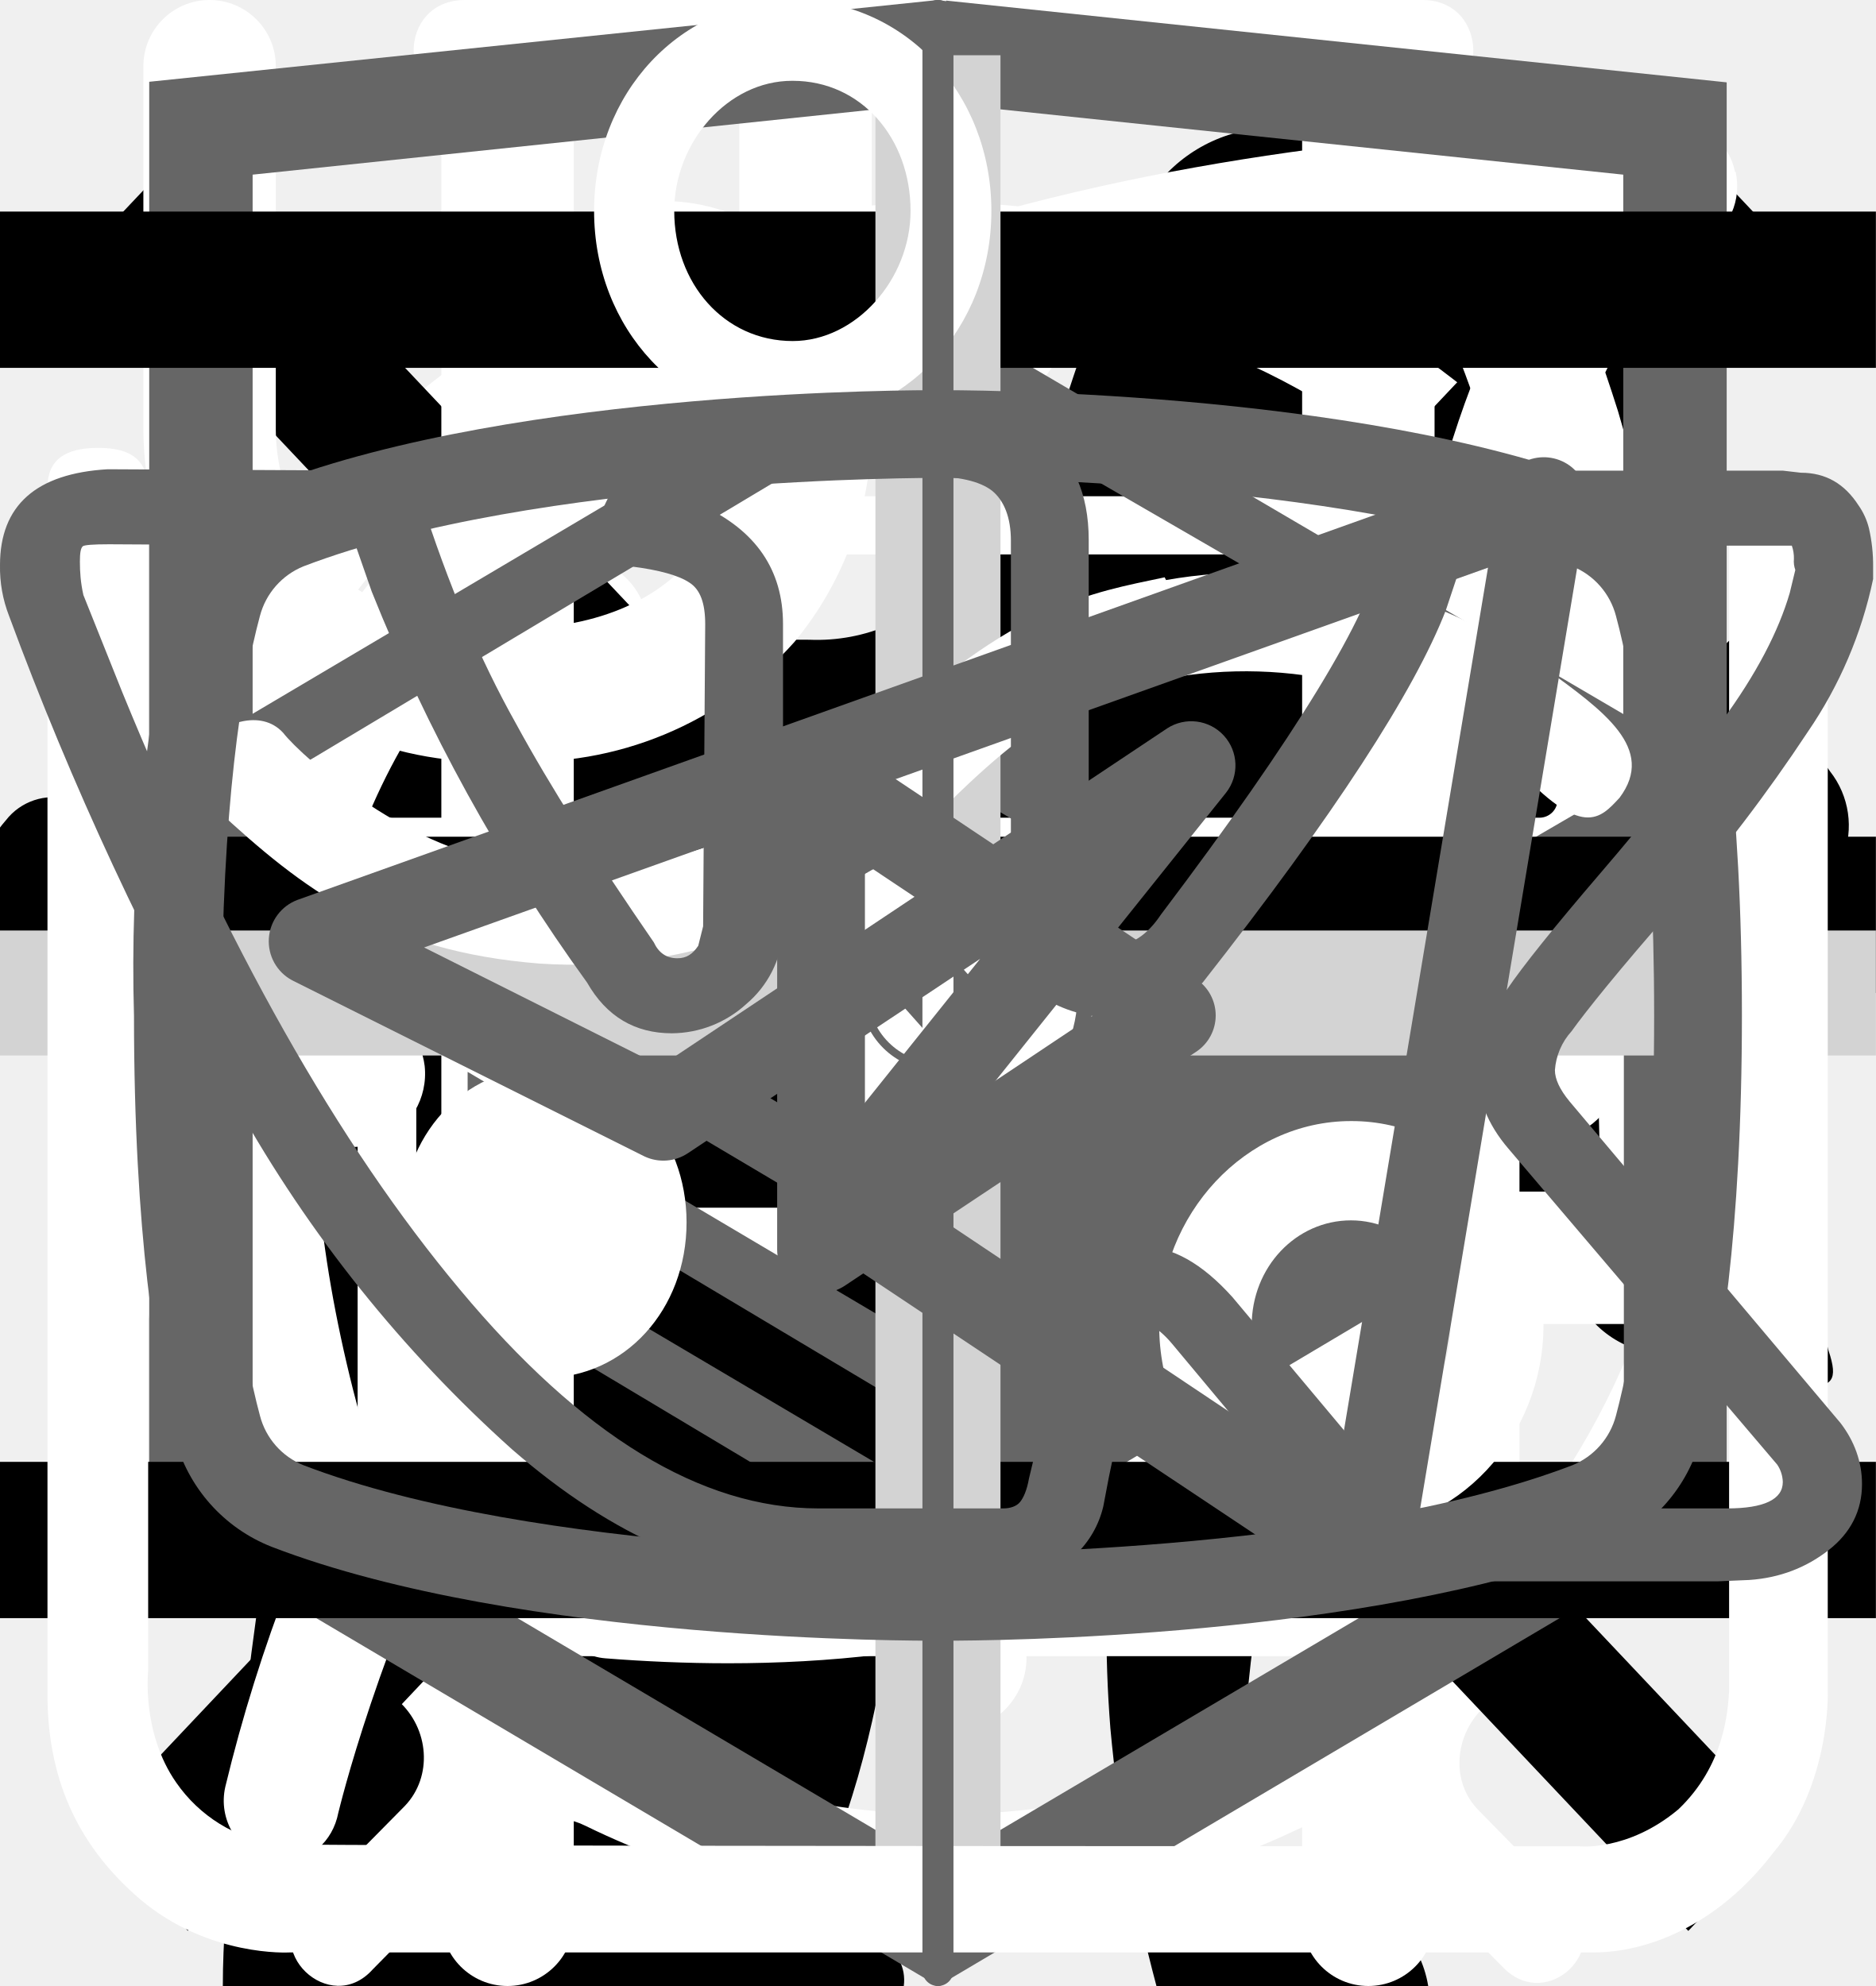
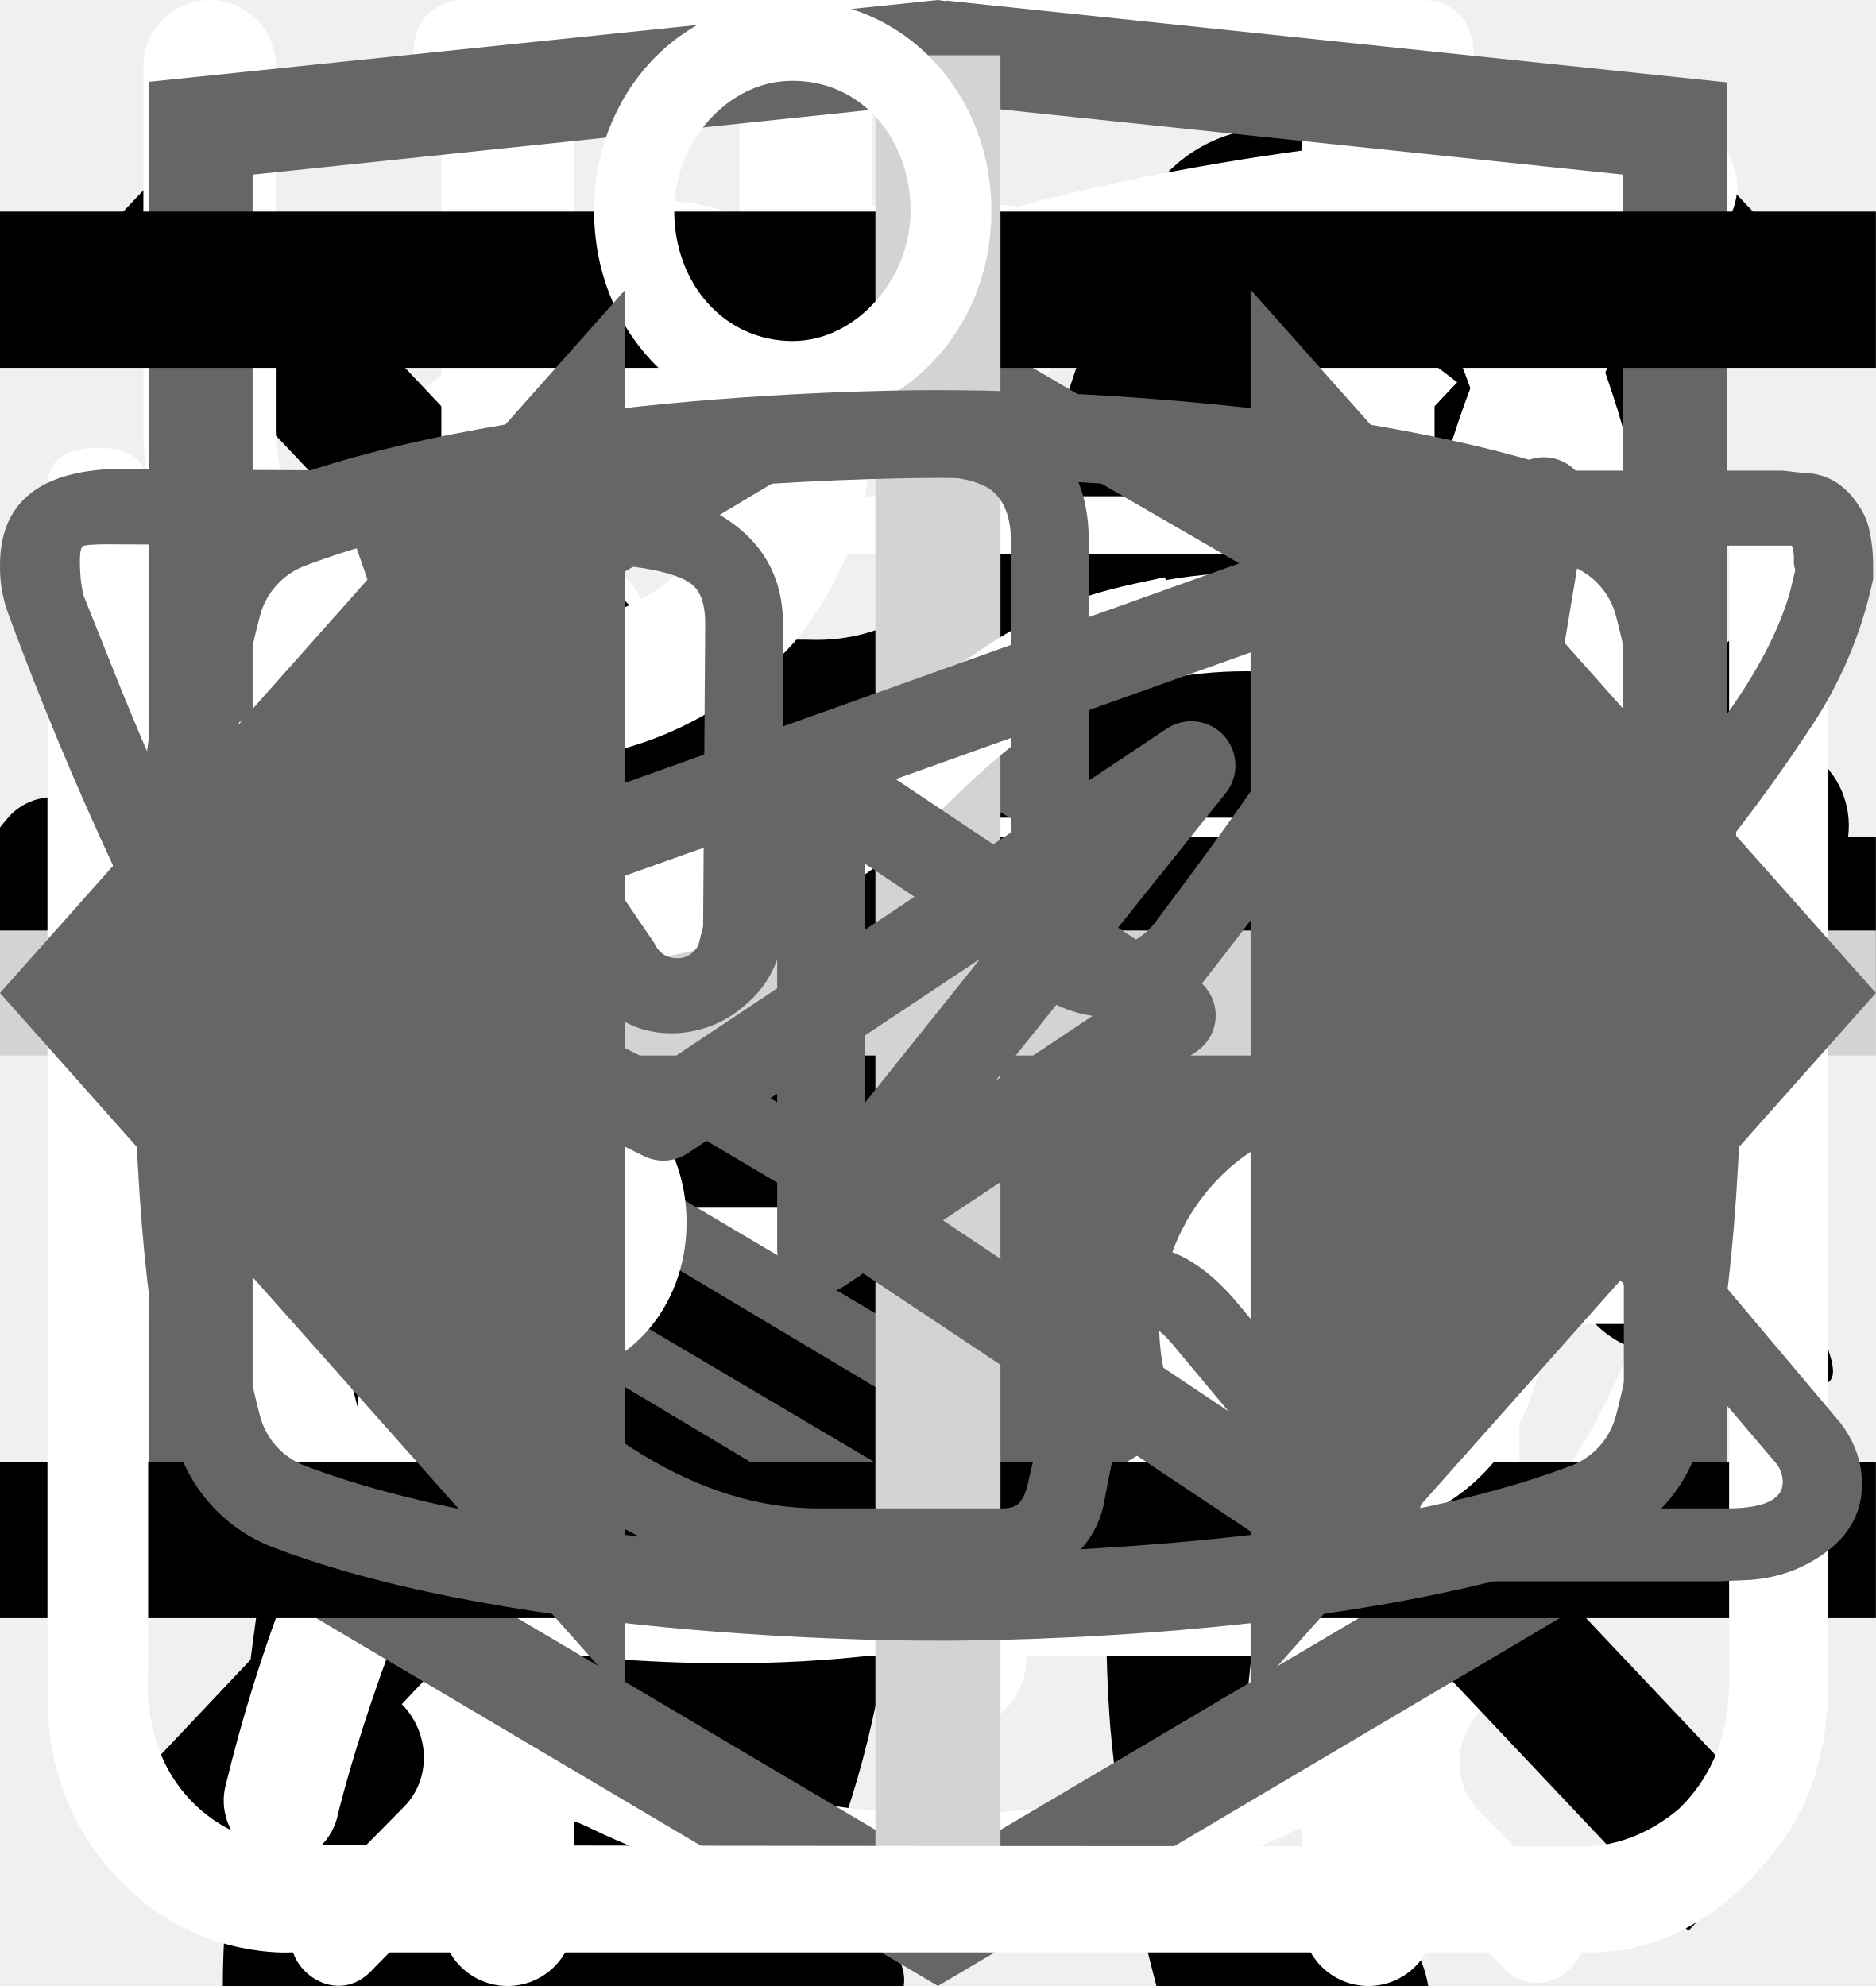
<svg xmlns="http://www.w3.org/2000/svg">
  <style>:root svg:not(:target){display:none}</style>
  <svg viewBox="0 0 32 12" fill="none" id="arrow-icon">
    <path stroke="#000" stroke-width="2" d="M0 6h18" />
    <path d="m24 6-6.75 5.2v-10.4l6.75 5.2Z" fill="#000" />
  </svg>
  <svg viewBox="0 0 36 50" fill="none" id="cat-slim-icon">
    <g clip-path="url(#cat-slim-icon_0)">
      <path d="M28.2 0h-.2c-.32.19-.59.47-.74.82a8.03 8.03 0 0 0-.67 1.76.84.84 0 0 1-.76.69 3.77 3.77 0 0 0-2.69 1.95c-.37.66-.69 1.35-.95 2.06-.73 1.9-1.29 3.85-1.98 5.77-.32.87-.34.87-1.32.87-1.16 0-1.08-.18-1.1 1.1 0 .41.13.62.56.6.13 0 .33-.07.39.1.05.18-.13.26-.23.36a4.63 4.63 0 0 1-2.23 1.26c-.97.26-1.97.47-2.92.79-2.45.82-4.7 1.96-6.46 3.9a14.44 14.44 0 0 0-2.44 4.04c-1.89 4.46-2.8 9.15-3.51 13.88a97.06 97.06 0 0 0-.75 6.7c-.1 1.1-.2 2.23-.2 3.35h17.14c.03-.23-.01-.46-.12-.66a2.58 2.58 0 0 0-1.97-1.58c-.36-.08-.4-.2-.18-.48.36-.48.64-1.02.82-1.6.84-2.47 1.16-5.06 1.57-7.62.23-1.96.83-3.85 1.77-5.59a11.13 11.13 0 0 1 2.87-3.28c.43-.32.45-.32.52.23.05.36.06.74.09 1.11a48.2 48.2 0 0 1-.1 7.31c-.2 1.88-.22 3.78-.07 5.67.2 2.2.59 4.36 1.16 6.49h6.84a2.8 2.8 0 0 0-2.18-2.29c-.64-.1-1.3-.07-1.93.1-.31.08-.44 0-.46-.33-.22-2.73-.04-5.47.51-8.16a91.8 91.8 0 0 0 1.57-9.37c.14-1.27.54-2.5 1.18-3.6.6-1.1 1.14-2.23 1.74-3.33a3.03 3.03 0 0 0 .22-2.67c-.14-.37-.27-.74-.44-1.1-.52-1-1.03-2-1.5-3-.26-.52-.2-.59.36-.6.84 0 .84 0 .86-.85v-.34c0-.35-.14-.55-.52-.51h-.78c-.36 0-.46-.15-.37-.52a3.22 3.22 0 0 1 2.64-2.28 11.3 11.3 0 0 1 3.4.22.51.51 0 0 0 .65-.33 40 40 0 0 1 .66-1.55.52.52 0 0 0-.05-.58c-1.65-2.1-3.43-4.05-5.87-5.3a.77.77 0 0 1-.45-.58 9.8 9.8 0 0 0-.65-2.14 1.8 1.8 0 0 0-.73-.89Z" fill="#000" />
    </g>
    <defs>
      <clipPath id="cat-slim-icon_0">
        <path fill="#fff" d="M0 0h36v50h-36z" />
      </clipPath>
    </defs>
  </svg>
  <svg viewBox="0 0 67 28" fill="none" id="cat-weight-gain-icon">
    <g clip-path="url(#cat-weight-gain-icon_0)">
      <path d="M60.56 2.88a7.6 7.6 0 0 1 2.25-2.3c.5-.35.8-.35 1.1.3.4.95.75 1.95.45 3a1.14 1.14 0 0 0 .2 1.05c.3.4.55.8.8 1.15a3.13 3.13 0 0 1 .45 3.1c-.18.5-.22 1.03-.1 1.55.1.5.1 1 0 1.5a1.87 1.87 0 0 1-1.35 1.6 2.6 2.6 0 0 0-1.6 1 .53.53 0 0 1-.45.25c-.6.1-2.1-1.25-2.1-1.85v-.3c.05-1.8-.05-1.95-1.7-2.7a2.2 2.2 0 0 1-.9-.6c-.3-.4-.7-.35-1.15-.2-.45.15-.7.45-.65.95.15 1.2.2 2.43.15 3.65 0 .14.04.27.1.4 1.55 2.25 2.15 4.9 2.9 7.45.6 1.95 1.7 3 3.7 3.15.32.02.64.07.95.15a2.08 2.08 0 0 1 1.7 1.6c.35 1.05.15 1.3-.9 1.3h-3.25c-.42.02-.83-.12-1.15-.4a5.86 5.86 0 0 0-1.7-1 3.63 3.63 0 0 1-1.7-1.3 14.3 14.3 0 0 0-2-2.25c-1.4-1.45-2.9-2.85-4.2-4.35a5.69 5.69 0 0 1-1.6-3.8c0-.45-.1-.65-.6-.45a.96.96 0 0 1-.5.15c-1.4 0-2.1.85-2.6 2.1-.45 1.05-1.05 2.05-1.6 3.1a5.2 5.2 0 0 0-.5 2.1c0 1.2.3 1.6 1.4 2 .7.25 1.35.5 1.7 1.2.4.8.3 1-.55 1.05h-3.4a.94.94 0 0 1-.95-.55l-.9-1.5a3.02 3.02 0 0 1-.35-2.7c.22-.87.23-1.78.05-2.65a4.21 4.21 0 0 1 .85-3.5c.3-.35.3-.5-.2-.6a25.03 25.03 0 0 1-5.95-2.1c-1.6-.6-1.9-.5-2.35 1.15-.4 1.4-.8 2.8-1.1 4.25-.35 1.6.05 3.1.55 4.6.2.6.8.55 1.25.7 1 .3 1.85.7 2.25 1.75.35.8.3.9-.55.9-.85 0-1.7-.05-2.6 0-.76.01-1.5-.23-2.1-.7-2.4-1.6-3.1-4.05-3.3-6.7-.1-1.65-1-2.95-2.05-4.2-.2-.25-.4-.35-.7-.15-1.07.59-2.2 1.1-3.35 1.5a13.36 13.36 0 0 0-6.1 4.4 5.32 5.32 0 0 0-1.1 2.55c-.15.9.1 1.3 1 1.55s1.35.75 1.45 1.7c.05.4-.1.6-.5.6h-4.05a.82.82 0 0 1-.65-.4 4.28 4.28 0 0 1-.95-2.75 25.3 25.3 0 0 1 .45-5.15 3.15 3.15 0 0 1 1.7-2.4c2.95-1.4 4.5-4.05 5.9-6.8.3-.55.05-.65-.45-.6-1.4.2-2.73.74-3.85 1.6a35.31 35.31 0 0 0-4.15 3.55 8.33 8.33 0 0 1-5.15 2.45c-3.65.2-5.35-1.85-5.2-5.15.03-1.13.46-2.2 1.2-3.05a2.13 2.13 0 0 1 2.25-.75c.75.2.95.6.65 1.35-.15.3-.35.55-.5.85-.22.3-.39.64-.5 1-.55 1.5.2 2.55 1.75 2.7 1.65.15 3-.55 4.25-1.55 1.5-1.2 2.85-2.6 4-4.15a10.4 10.4 0 0 1 7.2-4.05c1.15-.15 2.15-.65 3.25-.95a20.7 20.7 0 0 1 6.35-.9 6.5 6.5 0 0 0 2.9-.55c2.45-1 5-1 7.55-.5 2 .4 4 .9 5.95 1.4 1.16.21 2.35.18 3.5-.1 2.2-.56 4.44-.9 6.7-1a9.08 9.08 0 0 1 4.3.85c1 .45 1 .45.75 1.4Z" fill="#000" />
    </g>
    <defs>
      <clipPath id="cat-weight-gain-icon_0">
        <path fill="#fff" d="M0 0h67v28h-67z" />
      </clipPath>
    </defs>
  </svg>
  <svg viewBox="0 0 27 31" fill="none" id="changes-icon">
    <path d="M6.12 0c-1.07 0-1.07 1.58 0 1.58h6.67v1.6a13.21 13.21 0 0 0-12.23 13.3c0 4.02 1.75 7.64 4.52 10.07.48.43.54 1.18.1 1.64l-1.53 1.55c-.75.69.36 1.75 1.03 1l2-2.03c.36-.34.88-.43 1.32-.21a12.79 12.79 0 0 0 11.1.06c.43-.21.96-.13 1.3.21l1.95 1.97c.68.64 1.66-.31 1.04-1l-1.45-1.48c-.45-.45-.38-1.2.1-1.63a13.47 13.47 0 0 0 4.62-10.16 13.2 13.2 0 0 0-12.27-13.28v-1.6h6.67c1.06 0 1.06-1.59 0-1.59h-14.94Zm-4.12 16.47c0-6.53 5.2-11.82 11.6-11.82 6.41 0 11.6 5.3 11.6 11.82 0 6.55-5.19 11.85-11.6 11.85-6.4 0-11.6-5.3-11.6-11.85Zm10.8-8.09c0-1.1 1.66-1.1 1.66 0v8.63c0 .23-.09.44-.25.6a.86.86 0 0 1-.6.25.82.82 0 0 1-.57-.23.8.8 0 0 1-.24-.56v-8.69Zm-5 2.62c.31 0 .61-.12.83-.34a1.14 1.14 0 0 0-.82-1.96c-.3.02-.56.16-.75.37a1.14 1.14 0 0 0 .75 1.92Zm11.6 0c.31 0 .6-.12.82-.34a1.14 1.14 0 0 0-.82-1.96 1.14 1.14 0 0 0 0 2.29Zm-10.43 12.59c0 1.53-2.33 1.53-2.33 0s2.33-1.53 2.33 0Zm4.64 3.44a1.18 1.18 0 0 0 1.17-.68 1.14 1.14 0 0 0-.7-1.56 1.17 1.17 0 0 0-1.22.32 1.14 1.14 0 0 0 .75 1.92Zm-8.12-10.39a1.14 1.14 0 0 1-.69 1.17 1.17 1.17 0 0 1-1.57-.7 1.14 1.14 0 0 1 .32-1.2 1.17 1.17 0 0 1 1.94.73Zm17.39 1.15a1.17 1.17 0 0 0 1.17-.68 1.14 1.14 0 0 0-.7-1.55 1.17 1.17 0 0 0-1.22.32 1.14 1.14 0 0 0 .75 1.91Zm-2.32 5.8c0 1.53-2.32 1.53-2.32 0s2.32-1.53 2.32 0Z" fill="#fff" />
  </svg>
  <svg viewBox="0 0 20 20" fill="none" id="closing-icon">
    <path transform="matrix(.68659 -.72705 .68659 .72705 2.002 20)" stroke="#000" stroke-width="1.5" d="M0-.75h24.76" />
    <path transform="matrix(.68659 .72705 -.68659 .72705 1 2)" stroke="#000" stroke-width="1.5" d="M0-.75h24.76" />
  </svg>
  <svg viewBox="0 0 26 30" fill="none" id="eating-icon">
    <path fill-rule="evenodd" clip-rule="evenodd" d="M19.12.08a1 1 0 0 1 1.09.21c.9.91 2.1 2.88 3.06 5.92a42.6 42.6 0 0 1 1.73 12.79 1 1 0 0 1-1 1h-3.5v9a1 1 0 1 1-2 0v-28a1 1 0 0 1 .62-.92Zm1.38 17.92h2.5a39.62 39.62 0 0 0-1.64-11.19 22.4 22.4 0 0 0-.86-2.3v13.49Zm-14-18a1 1 0 0 1 1 1v28a1 1 0 1 1-2 0v-28a1 1 0 0 1 1-1Z" fill="#fff" />
    <path fill-rule="evenodd" clip-rule="evenodd" d="M2 0a1 1 0 0 1 1 1v5.5c0 .56.2 1.32.7 1.92.48.56 1.31 1.08 2.8 1.08a1 1 0 1 1 0 2 5.41 5.41 0 0 1-4.33-1.8 5.07 5.07 0 0 1-1.17-3.2v-5.5a1 1 0 0 1 1-1Z" fill="#fff" />
    <path fill-rule="evenodd" clip-rule="evenodd" d="M11 0a1 1 0 0 0-1 1v5.5c0 .56-.2 1.32-.7 1.92-.48.56-1.31 1.08-2.8 1.08a1 1 0 0 0 0 2 5.4 5.4 0 0 0 4.33-1.8 5.07 5.07 0 0 0 1.17-3.2v-5.5a1 1 0 0 0-1-1Z" fill="#fff" />
  </svg>
  <svg viewBox="0 0 78 81" fill="none" id="gift-icon">
    <path d="M64.02 35.63h-49.99a3.18 3.18 0 0 1-3.18-3.16v-9.47a3.18 3.18 0 0 1 3.18-3.16h49.98a3.17 3.17 0 0 1 3.19 3.16v9.47a3.17 3.17 0 0 1-3.18 3.16Zm-49.99-13.37c-.4 0-.74.34-.74.74v9.47c0 .4.33.74.74.74h49.98c.41 0 .75-.33.75-.74v-9.47c0-.4-.34-.74-.75-.74h-49.98Z" fill="#fff" />
    <path d="M57.04 68.08h-36.04a6.11 6.11 0 0 1-6.13-6.09v-27.57c0-.67.55-1.21 1.22-1.21.68 0 1.22.54 1.22 1.21v27.57a3.68 3.68 0 0 0 3.69 3.67h36.04a3.68 3.68 0 0 0 3.7-3.67v-27.57a1.22 1.22 0 0 1 2.44 0v27.57a6.11 6.11 0 0 1-6.14 6.1Z" fill="#fff" />
    <path d="M39.02 68.08c-.67 0-1.22-.54-1.22-1.2v-32.46c0-.67.55-1.21 1.22-1.21.68 0 1.22.54 1.22 1.21v32.45c0 .67-.54 1.21-1.22 1.21Zm-15.21-45.82a7.81 7.81 0 0 1-3.17-10.6 7.9 7.9 0 0 1 10.66-3.16c5.82 3.13 8.96 11.86 9.09 12.23l-2.3.8c-.03-.08-2.96-8.22-7.95-10.9a5.45 5.45 0 0 0-7.36 2.17 5.4 5.4 0 0 0 2.2 7.33l-1.17 2.13Z" fill="#fff" />
    <path d="m54.23 22.26-1.16-2.14a5.38 5.38 0 0 0-1.03-9.92 5.42 5.42 0 0 0-4.14.43c-4.98 2.68-7.91 10.82-7.94 10.9l-2.3-.8c.13-.37 3.27-9.1 9.08-12.23a7.86 7.86 0 0 1 11.29 9.1c-.6 2-1.95 3.66-3.8 4.66Zm7.72 29.6h-45.86c-.67 0-1.22-.55-1.22-1.21 0-.67.55-1.22 1.22-1.22h45.86a1.21 1.21 0 1 1 0 2.42Z" fill="#fff" />
  </svg>
  <svg viewBox="0 0 30 32" fill="none" id="health-icon">
    <g clip-path="url(#health-icon_0)">
      <path d="M27.84 2.77a.95.95 0 0 0-.9-.77h-.01c-4.94.03-16.95.92-21.8 8.38-2.51 3.88-2.73 8.91-.64 14.96l.07.13a25.93 25.93 0 0 0-1.04 3.32 1 1 0 0 0 .72 1.19l.2.02c.43 0 .81-.32.9-.79.03-.1 2.42-10.37 10.86-16.38.43-.3.55-.93.26-1.38a.9.9 0 0 0-1.3-.28c-4.79 3.4-7.74 8-9.47 11.65-1.24-4.57-.92-8.37.99-11.3 3.74-5.76 12.62-7.15 17.98-7.45-1.16 1.8-2.41 5.1-2.41 10.93 0 3.12-.83 5.52-2.47 7.14-2.62 2.6-6.88 2.83-10 2.58-.51-.04-.96.38-1 .93-.04.55.35 1.03.86 1.07.63.05 1.3.08 1.98.08 3.18 0 6.87-.66 9.43-3.2 2.04-2 3.07-4.9 3.07-8.6 0-9.1 3.22-11.1 3.23-11.1.4-.21.6-.68.5-1.13Z" fill="#fff" />
    </g>
    <defs>
      <clipPath id="health-icon_0">
        <path fill="#fff" d="M0 0h30v32h-30z" />
      </clipPath>
    </defs>
  </svg>
  <svg viewBox="0 0 27 34" fill="none" id="html-academy">
    <path d="m13.64.02-.14-.02-13.5 1.4v24.61l13.5 7.99 13.5-7.99v-24.6l-13.36-1.4Zm11.6 25-11.74 6.94-11.73-6.94v-10.1l11.68 6.93.02 1.25-8.02-4.75v1.23l8.04 4.8.02 1.3-8.05-4.76v1.22l8.04 4.81 8.12-4.83v-5.21l3.62-2.15v10.26Zm0-11.57-3.23 1.88-1.48.88-7.06-4.19-.01 1.23 6.04 3.57-.06.03-.13.07-.86.5-4.98-2.95-.01 1.22 3.93 2.33-.93.61-.02.01-2.97-1.74-.01 1.23 1.94 1.13-1.98 1.19-11.62-6.87 11.63-6.96 11.8 6.83Zm0-1.22-11.8-6.92-11.67 6.91v-9.23l11.73-1.23 11.73 1.23v9.24Z" fill="#666" />
  </svg>
  <svg viewBox="0 0 24 24" fill="none" id="open-icon">
    <path stroke="#000" stroke-width="2" d="M0 3h24m-24 8h24m-24 8h24" />
  </svg>
  <svg viewBox="0 0 30 30" fill="none" id="plus-icon">
    <path stroke="#D3D3D3" stroke-width="2" d="M15 0v30m15-15h-30" />
  </svg>
  <svg viewBox="0 0 27 29" fill="none" id="powder-icon">
    <path d="M11.38 0c-1.64 0-2.9 1.36-2.9 3.08s1.26 3.08 2.9 3.08c1.63 0 2.9-1.36 2.9-3.08s-1.27-3.08-2.9-3.08Zm0 1.18c1 0 1.72.84 1.72 1.9 0 1-.8 1.9-1.72 1.9-1 0-1.73-.84-1.73-1.9 0-1 .78-1.9 1.72-1.9Zm-10.88 23.56c0 1.18.4 2.18 1.36 3 1 .84 2.17.77 2.17.77h19.04c.77 0 1.8-.38 2.62-1.45.85-1 .8-2.36.8-2.36v-17.21c0-.44-.12-.6-.75-.6-.64 0-.69.27-.69.59v17.22c-.02.3-.07 1.08-.74 1.72-.74.62-1.45.54-1.45.54s-18.13 0-19.03-.03a2.14 2.14 0 0 1-1.45-.9c-.51-.73-.41-1.63-.41-1.63v-17.22c0-.46-.24-.64-.73-.64s-.74.18-.74.58v17.62Zm16.31-16.31c-1.08.23-2.17.38-4.26 2.35-2.08 2-3.62 1.9-5.16 1.82-1.54-.1-3.17-1.54-3.45-1.9-.33-.36-.9-.12-1.08.11-.16.24-.16.64.1 1 1.27 1.18 2.45 2.08 4.72 2.26a7.5 7.5 0 0 0 5.89-2.26c1.45-1.45 2.17-1.72 3.26-1.9a6.3 6.3 0 0 1 5.08 1.26c1 1.1 1.26.78 1.54.48.54-.72-.23-1.27-1.1-1.9a7.24 7.24 0 0 0-5.52-1.28l-.02-.04Zm-9.06 7.16c-1.18 0-2.08 1-2.08 2.26 0 1.27.9 2.27 2.08 2.27 1.18 0 2.08-1 2.08-2.27s-.9-2.26-2.08-2.26Zm11.78.78c-1.54 0-2.8 1.36-2.8 2.99 0 1.63 1.26 2.99 2.8 2.99 1.54 0 2.81-1.36 2.81-3 0-1.62-1.27-2.98-2.8-2.98Zm0 1.45c.8 0 1.45.7 1.45 1.54a1.5 1.5 0 0 1-1.45 1.54c-.8 0-1.45-.7-1.45-1.54 0-.86.65-1.54 1.45-1.54Z" fill="#fff" />
  </svg>
-   <svg viewBox="0 0 40 256" fill="none" id="slider-mobile">
-     <rect x="18" width="4" height="256" rx="2" fill="#666" />
-     <rect x="1" y="109" width="38" height="38" rx="19" fill="#fff" />
-     <rect x="1" y="109" width="38" height="38" rx="19" stroke="#666" stroke-width="2" />
-     <path d="m16 119-8 9 8 9v-18Zm16 9-8-9v18l8-9Z" fill="#666" />
-   </svg>
-   <svg viewBox="0 0 40 512" fill="none" id="slider-tablet">
-     <rect x="18" width="4" height="512" rx="2" fill="#666" />
-     <rect x="1" y="237" width="38" height="38" rx="19" fill="#fff" />
-     <rect x="1" y="237" width="38" height="38" rx="19" stroke="#666" stroke-width="2" />
-     <path d="m16 247-8 9 8 9v-18Zm16 9-8-9v18l8-9Z" fill="#666" />
+   <svg viewBox="0 0 24 18" fill="none" id="slider-arrow">
+     <path d="m8 0-8 9 8 9v-18Zm16 9-8-9v18l8-9Z" fill="#666" />
  </svg>
  <svg viewBox="0 0 28 22" fill="none" id="social-telegram-icon">
    <path fill-rule="evenodd" clip-rule="evenodd" d="M23.46 3.15c.18.15.27.38.23.61l-2.63 15.76a.66.66 0 0 1-1.01.44l-7.88-5.25a.66.66 0 0 1-.15-.96l2.61-3.26-4.36 2.9a.66.66 0 0 1-.65.05l-5.26-2.63a.66.66 0 0 1 .08-1.2l18.38-6.57a.66.66 0 0 1 .64.11Zm-17.13 7.17 3.53 1.77 7.56-5.04a.66.66 0 0 1 .88.96l-4.8 6 6.43 4.3 2.28-13.66-15.88 5.67Z" fill="#666" />
  </svg>
  <svg viewBox="0 0 27 17" fill="none" id="social-vk-icon">
    <path d="M0 2.34c0-.86.52-1.32 1.55-1.38l3.97.02c.26 0 .44.13.53.38.4 1.26.86 2.34 1.37 3.25.5.92 1.17 1.97 1.99 3.16.07.15.18.23.34.23.13 0 .22-.06.3-.18l.07-.28.03-4.35c0-.3-.07-.5-.23-.6-.15-.1-.43-.18-.83-.23-.32-.05-.48-.23-.48-.55 0-.07 0-.12.02-.15.38-1.09 1.44-1.63 3.2-1.63l1.5-.03c.67 0 1.23.16 1.67.48.44.32.67.82.67 1.5v5.72c.12.08.24.12.34.12.27 0 .5-.15.7-.45 1.95-2.58 3-4.31 3.17-5.18a.3.3 0 0 1 .05-.13c.12-.25.33-.47.61-.65.29-.19.53-.31.75-.38a.55.55 0 0 1 .24-.05h4.13l.26.03c.36 0 .63.16.83.47.07.1.12.21.15.33a2.4 2.4 0 0 1 .06.55v.18a6.11 6.11 0 0 1-.94 2.2 23.4 23.4 0 0 1-1.93 2.53c-.79.9-1.27 1.5-1.47 1.78a.93.93 0 0 0-.24.56c0 .13.07.28.21.45l3.9 4.63c.2.26.31.56.31.88 0 .38-.16.7-.48.95-.32.25-.7.4-1.14.43l-.46.02h-4.04c-.02 0-.06 0-.11.02a.86.86 0 0 1-.1.01c-.4 0-.76-.16-1.1-.48-.12-.13-.96-1.12-2.5-2.97a1.39 1.39 0 0 0-.38-.32 38.47 38.47 0 0 0-.53 2.24l-.08.42a1.4 1.4 0 0 1-1.12 1.06l-.37.02h-2.61c-1.48 0-2.95-.63-4.41-1.9a19.3 19.3 0 0 1-3.96-4.95 47.51 47.51 0 0 1-3.28-7.05 1.92 1.92 0 0 1-.13-.73Zm16.01 6.51c-.37 0-.7-.1-1.01-.29a.9.9 0 0 1-.45-.79v-5.78c0-.34-.1-.58-.27-.72-.18-.14-.49-.21-.93-.21l-1.52.05c-.76 0-1.34.12-1.73.37.78.36 1.17.93 1.17 1.71v4.43a1.5 1.5 0 0 1-.53 1.04 1.6 1.6 0 0 1-1.07.42c-.53 0-.94-.24-1.22-.73a26.16 26.16 0 0 1-3.1-5.63l-.23-.66-3.55-.02c-.23 0-.36.01-.38.03-.03.03-.04.1-.04.22 0 .15.01.3.05.48l.56 1.4c1.49 3.64 3.11 6.51 4.86 8.6 1.75 2.1 3.47 3.15 5.16 3.15h2.66c.1 0 .19-.03.24-.09.05-.06.1-.17.13-.34l.06-.25.5-2.21c.15-.3.27-.5.38-.6.2-.2.42-.28.69-.28.43 0 .86.24 1.3.73l2.27 2.71c.14.22.3.33.45.33h4.4c.53 0 .8-.13.8-.38a.47.47 0 0 0-.08-.25l-3.87-4.55c-.3-.35-.45-.73-.45-1.13 0-.4.14-.8.43-1.16.23-.34.68-.9 1.34-1.67.67-.78 1.25-1.51 1.75-2.19.5-.68.82-1.3.98-1.85l.08-.33a.37.37 0 0 1-.02-.16.54.54 0 0 0-.03-.19h-4.18c-.27.1-.48.25-.64.45l-.16.48c-.45 1.16-1.6 2.94-3.5 5.36-.36.33-.8.5-1.3.5Z" fill="#666" />
  </svg>
  <svg viewBox="0 0 28 22" fill="none" id="social-youtube-icon">
    <path d="m17.85 10.8-5.24-3.5a.65.65 0 0 0-1.01.55v6.98a.65.65 0 0 0 1.01.54l5.24-3.49a.65.65 0 0 0 0-1.09Zm-4.94 2.8v-4.53l3.4 2.27-3.4 2.27Zm12.48-8.56a2.4 2.4 0 0 0-1.45-1.63c-3.72-1.43-9.69-1.41-9.94-1.41s-6.22-.02-9.94 1.4a2.4 2.4 0 0 0-1.45 1.64 25.32 25.32 0 0 0-.61 6.3c0 3.26.33 5.22.61 6.3a2.4 2.4 0 0 0 1.45 1.63c3.72 1.43 9.69 1.4 9.94 1.4h.08c.75 0 6.31-.04 9.86-1.4a2.4 2.4 0 0 0 1.45-1.64c.28-1.07.61-3.03.61-6.3 0-3.25-.33-5.22-.61-6.29Zm-1.27 12.27a1.1 1.1 0 0 1-.65.74c-3.5 1.34-9.4 1.32-9.47 1.32-.07 0-5.98.02-9.47-1.32a1.09 1.09 0 0 1-.65-.74c-.27-1-.57-2.85-.57-5.97 0-3.12.3-4.97.57-5.97a1.1 1.1 0 0 1 .65-.74c3.5-1.34 9.4-1.32 9.47-1.32.07 0 5.98-.02 9.47 1.32a1.1 1.1 0 0 1 .65.74c.27 1 .57 2.85.57 5.97 0 3.12-.3 4.96-.57 5.97Z" fill="#666" />
  </svg>
</svg>
